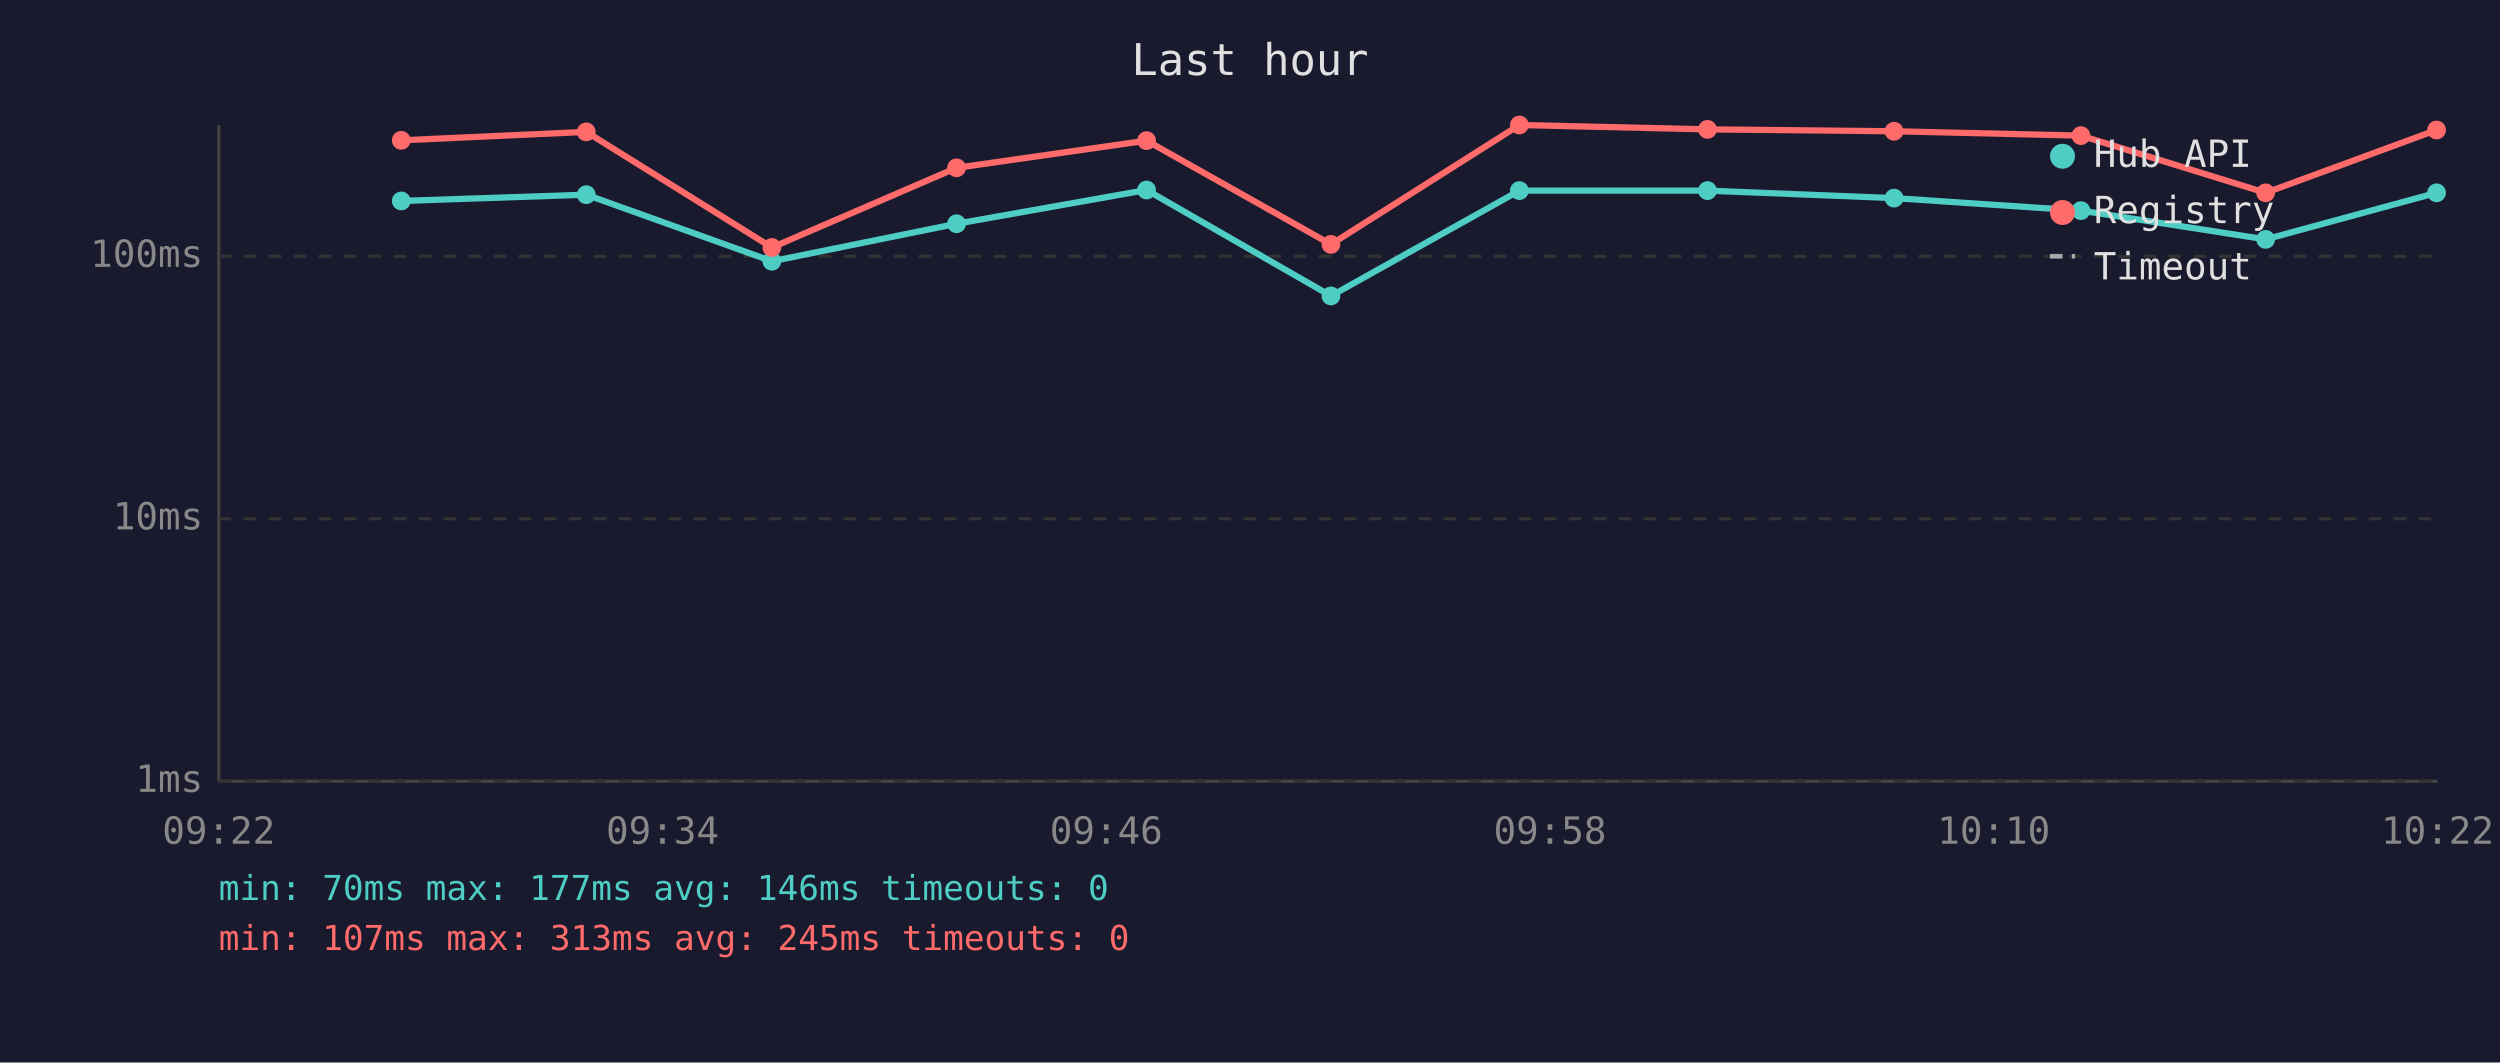
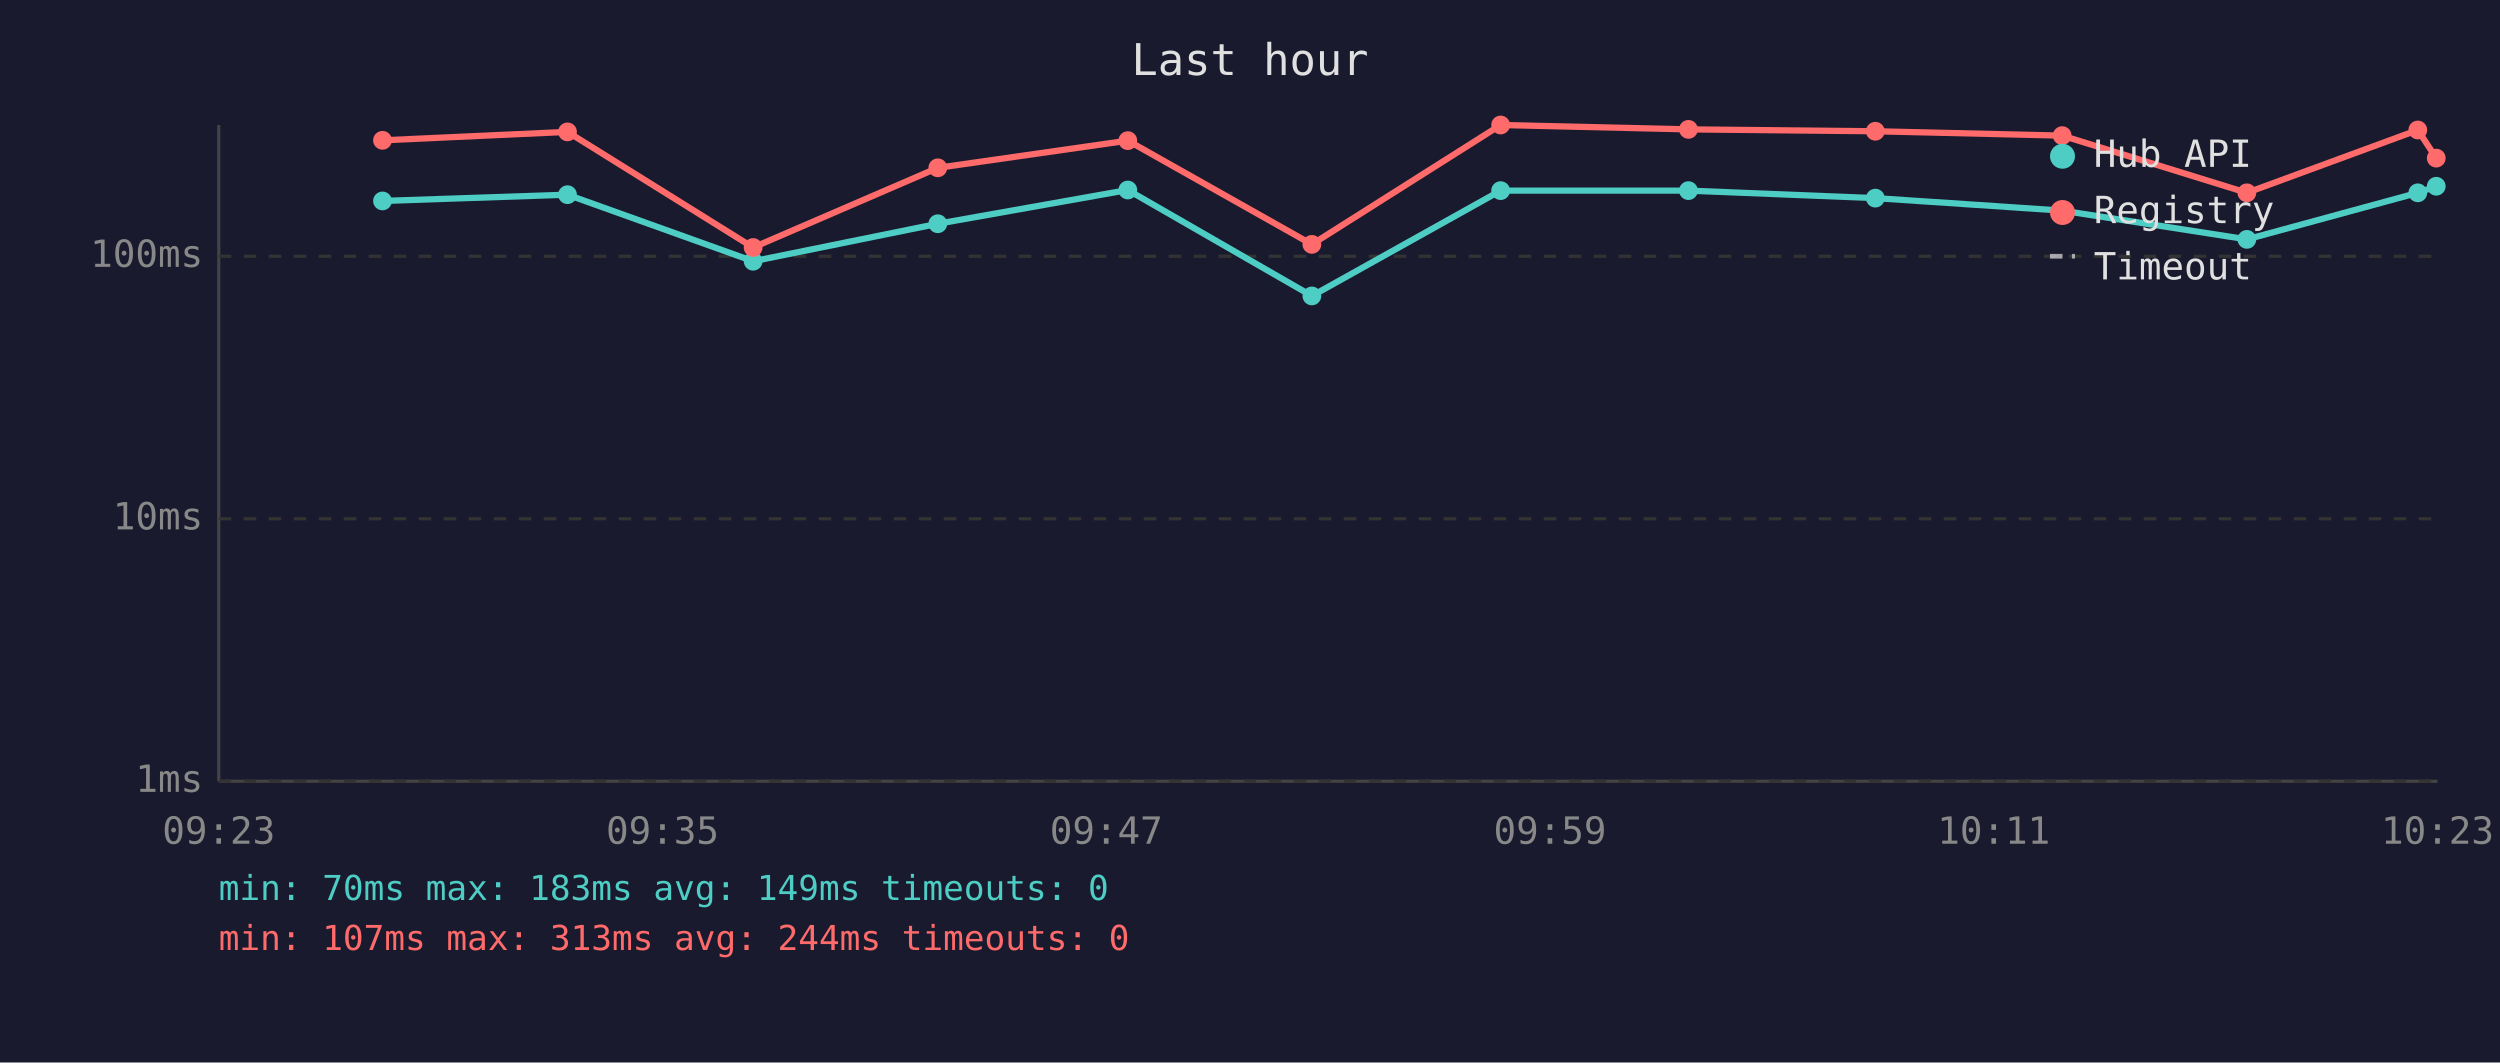
<svg xmlns="http://www.w3.org/2000/svg" viewBox="0 0 800 340" font-family="monospace" font-size="12">
  <rect width="800" height="340" fill="#1a1a2e" />
  <text x="400" y="24" fill="#e0e0e0" font-size="14" text-anchor="middle">Last hour</text>
  <line x1="70" y1="40" x2="70" y2="250" stroke="#444" stroke-width="1" />
  <line x1="70" y1="250" x2="780" y2="250" stroke="#444" stroke-width="1" />
  <line x1="70" y1="250" x2="780" y2="250" stroke="#333" stroke-width="1" stroke-dasharray="4" />
  <text x="65" y="250" fill="#888" text-anchor="end" dominant-baseline="middle">1ms</text>
  <line x1="70" y1="166" x2="780" y2="166" stroke="#333" stroke-width="1" stroke-dasharray="4" />
  <text x="65" y="166" fill="#888" text-anchor="end" dominant-baseline="middle">10ms</text>
  <line x1="70" y1="82" x2="780" y2="82" stroke="#333" stroke-width="1" stroke-dasharray="4" />
  <text x="65" y="82" fill="#888" text-anchor="end" dominant-baseline="middle">100ms</text>
-   <text x="70" y="270" fill="#888" text-anchor="middle">09:22</text>
-   <text x="212" y="270" fill="#888" text-anchor="middle">09:34</text>
-   <text x="354" y="270" fill="#888" text-anchor="middle">09:46</text>
-   <text x="496" y="270" fill="#888" text-anchor="middle">09:58</text>
-   <text x="638" y="270" fill="#888" text-anchor="middle">10:10</text>
-   <text x="780" y="270" fill="#888" text-anchor="middle">10:22</text>
-   <polyline points="128.4,64.3 187.6,62.3 247.0,83.6 306.1,71.6 366.9,60.8 425.9,94.7 486.2,61.0 546.4,61.0 606.1,63.4 665.9,67.4 725.0,76.6 779.7,61.7" fill="none" stroke="#4ecdc4" stroke-width="2" opacity="1" />
-   <circle cx="128.4" cy="64.3" r="3" fill="#4ecdc4" />
-   <circle cx="187.6" cy="62.3" r="3" fill="#4ecdc4" />
-   <circle cx="247.0" cy="83.6" r="3" fill="#4ecdc4" />
-   <circle cx="306.1" cy="71.6" r="3" fill="#4ecdc4" />
-   <circle cx="366.9" cy="60.8" r="3" fill="#4ecdc4" />
-   <circle cx="425.9" cy="94.7" r="3" fill="#4ecdc4" />
-   <circle cx="486.2" cy="61.0" r="3" fill="#4ecdc4" />
-   <circle cx="546.4" cy="61.0" r="3" fill="#4ecdc4" />
-   <circle cx="606.1" cy="63.4" r="3" fill="#4ecdc4" />
-   <circle cx="665.9" cy="67.4" r="3" fill="#4ecdc4" />
-   <circle cx="725.0" cy="76.6" r="3" fill="#4ecdc4" />
-   <circle cx="779.7" cy="61.7" r="3" fill="#4ecdc4" />
-   <polyline points="128.4,44.9 187.6,42.2 247.0,79.2 306.1,53.7 366.9,45.0 425.9,78.2 486.2,40.0 546.4,41.4 606.1,42.0 665.9,43.4 725.0,61.7 779.7,41.6" fill="none" stroke="#ff6b6b" stroke-width="2" opacity="1" />
-   <circle cx="128.4" cy="44.9" r="3" fill="#ff6b6b" />
-   <circle cx="187.6" cy="42.2" r="3" fill="#ff6b6b" />
-   <circle cx="247.0" cy="79.2" r="3" fill="#ff6b6b" />
-   <circle cx="306.1" cy="53.7" r="3" fill="#ff6b6b" />
-   <circle cx="366.9" cy="45.0" r="3" fill="#ff6b6b" />
-   <circle cx="425.9" cy="78.2" r="3" fill="#ff6b6b" />
-   <circle cx="486.2" cy="40.0" r="3" fill="#ff6b6b" />
-   <circle cx="546.4" cy="41.4" r="3" fill="#ff6b6b" />
-   <circle cx="606.1" cy="42.0" r="3" fill="#ff6b6b" />
-   <circle cx="665.9" cy="43.4" r="3" fill="#ff6b6b" />
-   <circle cx="725.0" cy="61.7" r="3" fill="#ff6b6b" />
-   <circle cx="779.7" cy="41.6" r="3" fill="#ff6b6b" />
+   <text x="70" y="270" fill="#888" text-anchor="middle">09:23</text>
+   <text x="212" y="270" fill="#888" text-anchor="middle">09:35</text>
+   <text x="354" y="270" fill="#888" text-anchor="middle">09:47</text>
+   <text x="496" y="270" fill="#888" text-anchor="middle">09:59</text>
+   <text x="638" y="270" fill="#888" text-anchor="middle">10:11</text>
+   <text x="780" y="270" fill="#888" text-anchor="middle">10:23</text>
+   <polyline points="122.4,64.3 181.6,62.3 241.0,83.6 300.1,71.6 360.9,60.8 419.8,94.7 480.2,61.0 540.3,61.0 600.1,63.4 659.9,67.4 719.0,76.6 773.7,61.7 779.6,59.6" fill="none" stroke="#4ecdc4" stroke-width="2" opacity="1" />
+   <circle cx="122.4" cy="64.3" r="3" fill="#4ecdc4" />
+   <circle cx="181.6" cy="62.3" r="3" fill="#4ecdc4" />
+   <circle cx="241.0" cy="83.6" r="3" fill="#4ecdc4" />
+   <circle cx="300.1" cy="71.6" r="3" fill="#4ecdc4" />
+   <circle cx="360.9" cy="60.8" r="3" fill="#4ecdc4" />
+   <circle cx="419.8" cy="94.7" r="3" fill="#4ecdc4" />
+   <circle cx="480.2" cy="61.0" r="3" fill="#4ecdc4" />
+   <circle cx="540.3" cy="61.0" r="3" fill="#4ecdc4" />
+   <circle cx="600.1" cy="63.4" r="3" fill="#4ecdc4" />
+   <circle cx="659.9" cy="67.4" r="3" fill="#4ecdc4" />
+   <circle cx="719.0" cy="76.6" r="3" fill="#4ecdc4" />
+   <circle cx="773.7" cy="61.7" r="3" fill="#4ecdc4" />
+   <circle cx="779.6" cy="59.6" r="3" fill="#4ecdc4" />
+   <polyline points="122.4,44.9 181.6,42.2 241.0,79.2 300.1,53.7 360.9,45.0 419.8,78.2 480.2,40.0 540.3,41.4 600.1,42.0 659.9,43.4 719.0,61.7 773.7,41.6 779.6,50.6" fill="none" stroke="#ff6b6b" stroke-width="2" opacity="1" />
+   <circle cx="122.4" cy="44.9" r="3" fill="#ff6b6b" />
+   <circle cx="181.6" cy="42.2" r="3" fill="#ff6b6b" />
+   <circle cx="241.0" cy="79.2" r="3" fill="#ff6b6b" />
+   <circle cx="300.1" cy="53.7" r="3" fill="#ff6b6b" />
+   <circle cx="360.9" cy="45.0" r="3" fill="#ff6b6b" />
+   <circle cx="419.8" cy="78.2" r="3" fill="#ff6b6b" />
+   <circle cx="480.2" cy="40.0" r="3" fill="#ff6b6b" />
+   <circle cx="540.3" cy="41.4" r="3" fill="#ff6b6b" />
+   <circle cx="600.1" cy="42.0" r="3" fill="#ff6b6b" />
+   <circle cx="659.9" cy="43.4" r="3" fill="#ff6b6b" />
+   <circle cx="719.0" cy="61.7" r="3" fill="#ff6b6b" />
+   <circle cx="773.7" cy="41.6" r="3" fill="#ff6b6b" />
+   <circle cx="779.6" cy="50.6" r="3" fill="#ff6b6b" />
  <circle cx="660" cy="50" r="4" fill="#4ecdc4" />
  <text x="670" y="50" fill="#e0e0e0" dominant-baseline="middle">Hub API</text>
  <circle cx="660" cy="68" r="4" fill="#ff6b6b" />
  <text x="670" y="68" fill="#e0e0e0" dominant-baseline="middle">Registry</text>
  <line x1="656" y1="82" x2="664" y2="82" stroke="#e0e0e0" stroke-width="1.5" stroke-dasharray="4,3" opacity="0.7" />
  <text x="670" y="86" fill="#e0e0e0" dominant-baseline="middle">Timeout</text>
-   <text x="70" y="288" fill="#4ecdc4" font-size="11">min: 70ms  max: 177ms  avg: 146ms  timeouts: 0</text>
-   <text x="70" y="304" fill="#ff6b6b" font-size="11">min: 107ms  max: 313ms  avg: 245ms  timeouts: 0</text>
+   <text x="70" y="288" fill="#4ecdc4" font-size="11">min: 70ms  max: 183ms  avg: 149ms  timeouts: 0</text>
+   <text x="70" y="304" fill="#ff6b6b" font-size="11">min: 107ms  max: 313ms  avg: 244ms  timeouts: 0</text>
</svg>
